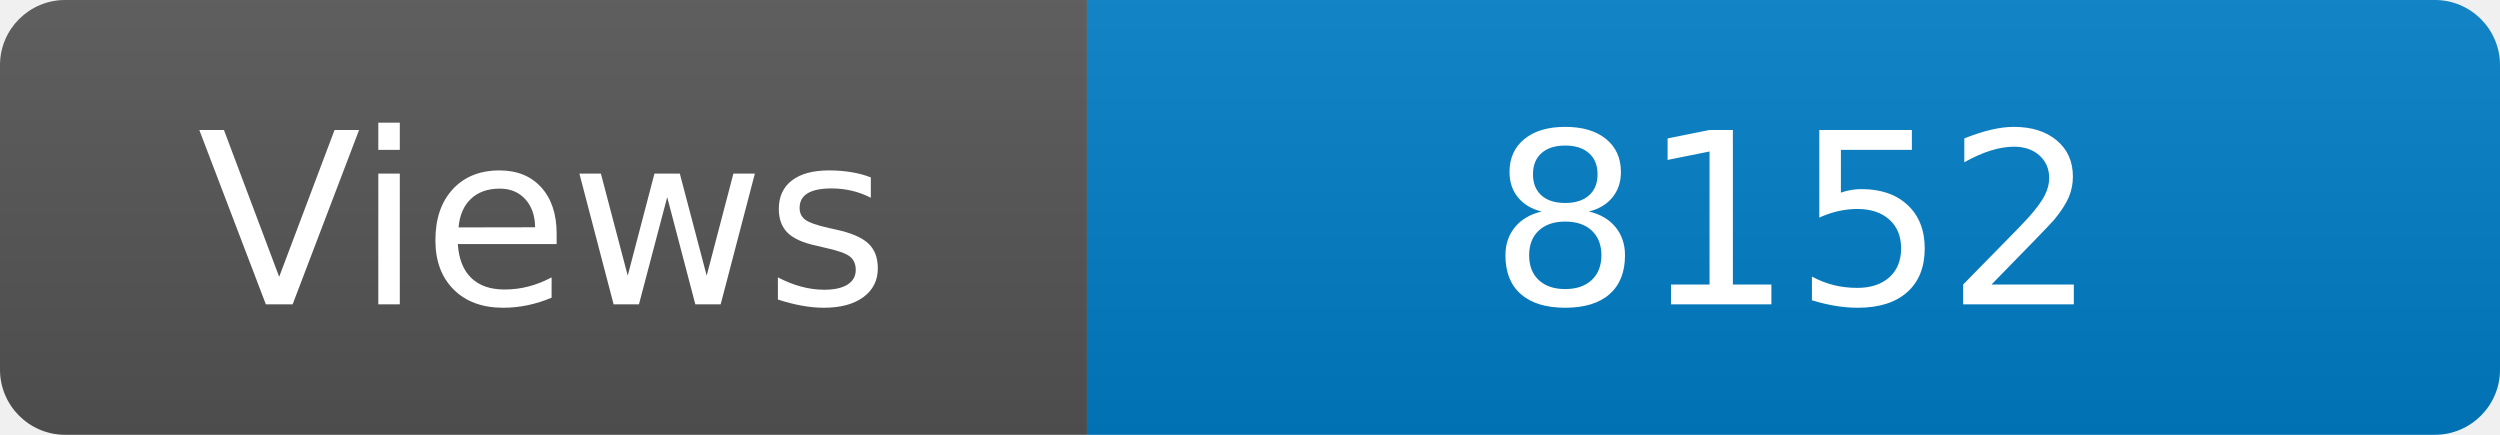
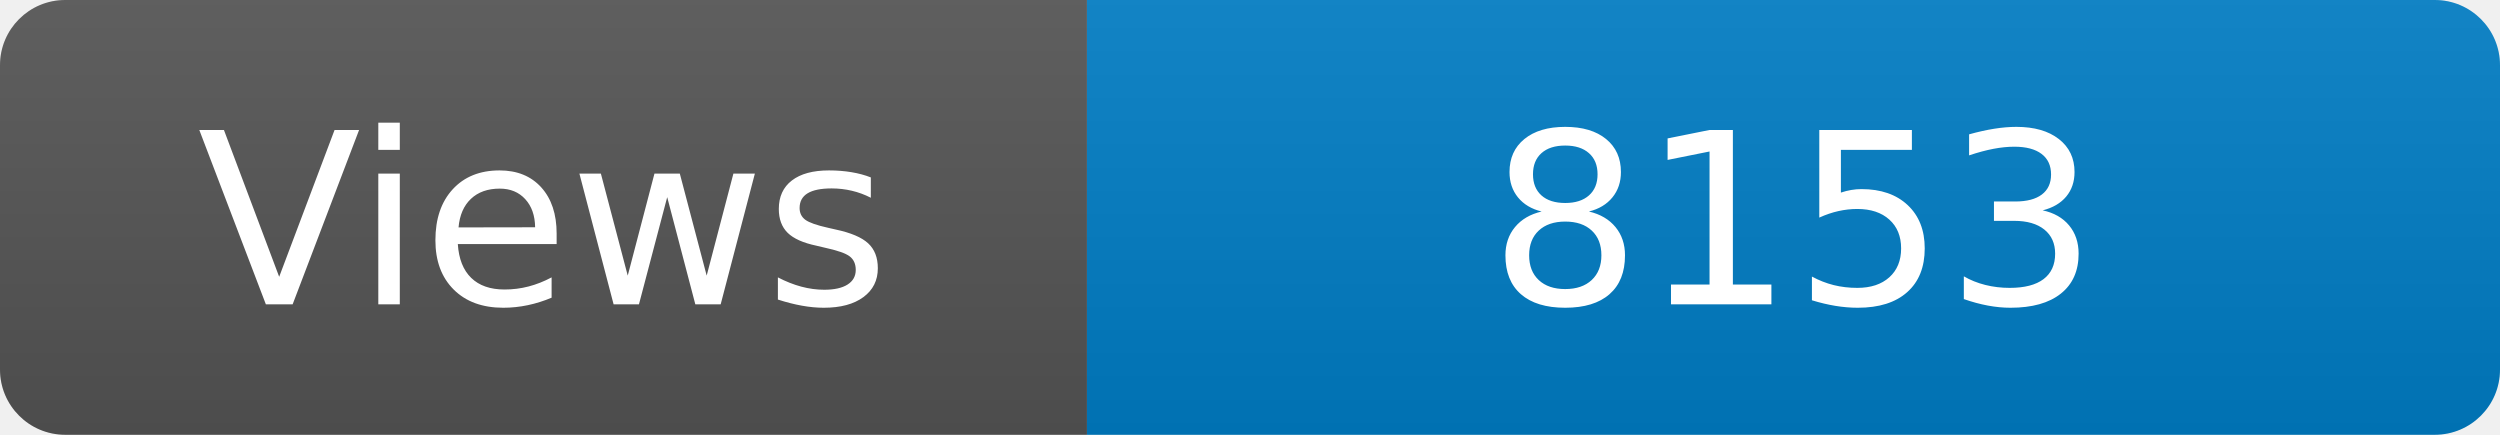
<svg xmlns="http://www.w3.org/2000/svg" width="115" height="20" role="img" aria-label="Maintained?: yes">
  <linearGradient id="s" x2="0" y2="100%">
    <stop offset="0" stop-color="#bbb" stop-opacity=".1" />
    <stop offset="1" stop-opacity=".1" />
  </linearGradient>
  <clipPath id="r">
    <rect width="115" height="20" rx="3" fill="#fff" />
  </clipPath>
  <g clip-path="url(#r)">
    <rect width="50" height="20" fill="#555" />
    <rect x="50" width="160" height="20" fill="#007ec6" />
    <rect width="115" height="20" fill="url(#s)" />
  </g>
  <g fill="#fff" text-anchor="middle" font-family="Verdana,Geneva,DejaVu Sans,sans-serif" font-size="110">
    <text x="250" y="140" transform="scale(.1)" fill="#fff">Views</text>
-     <text x="825" y="140" transform="scale(.1)" fill="#fff">8152</text>
+     <text x="825" y="140" transform="scale(.1)" fill="#fff">8153</text>
  </g>
</svg>
